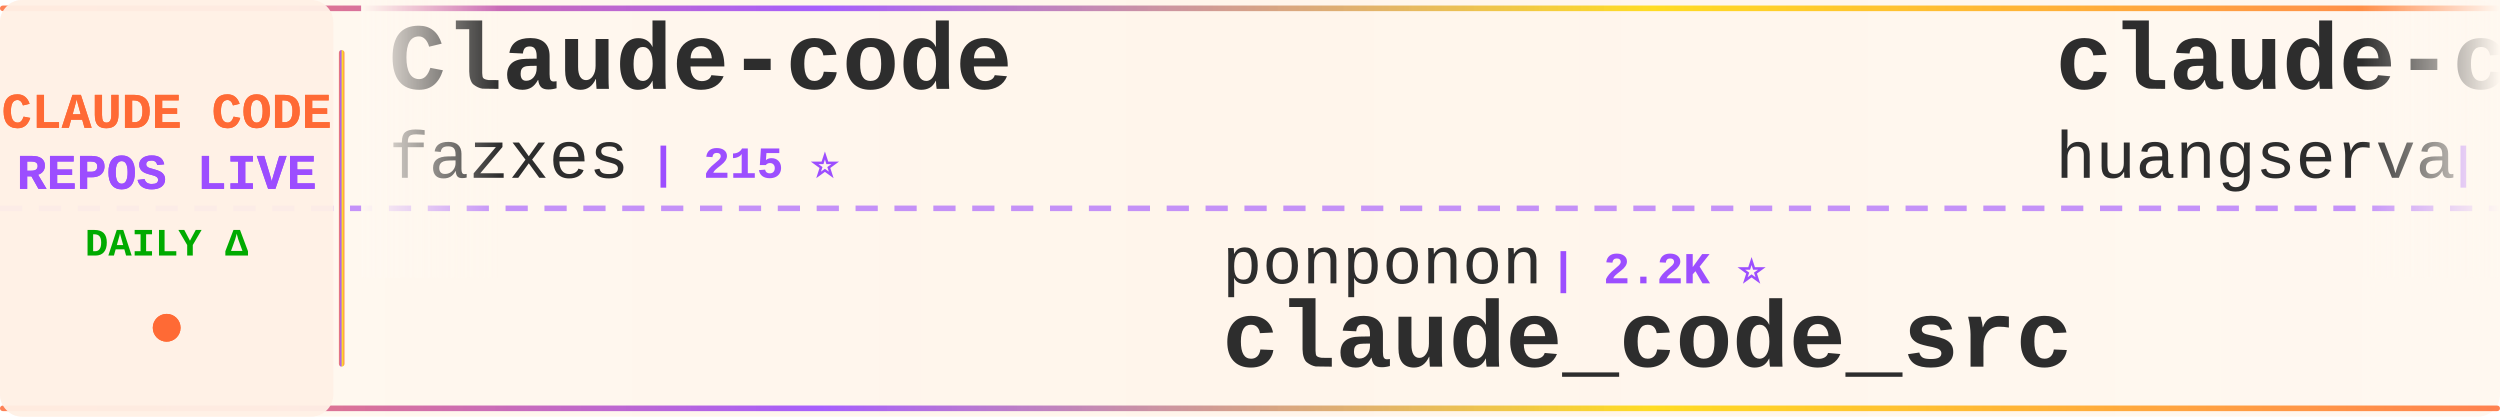
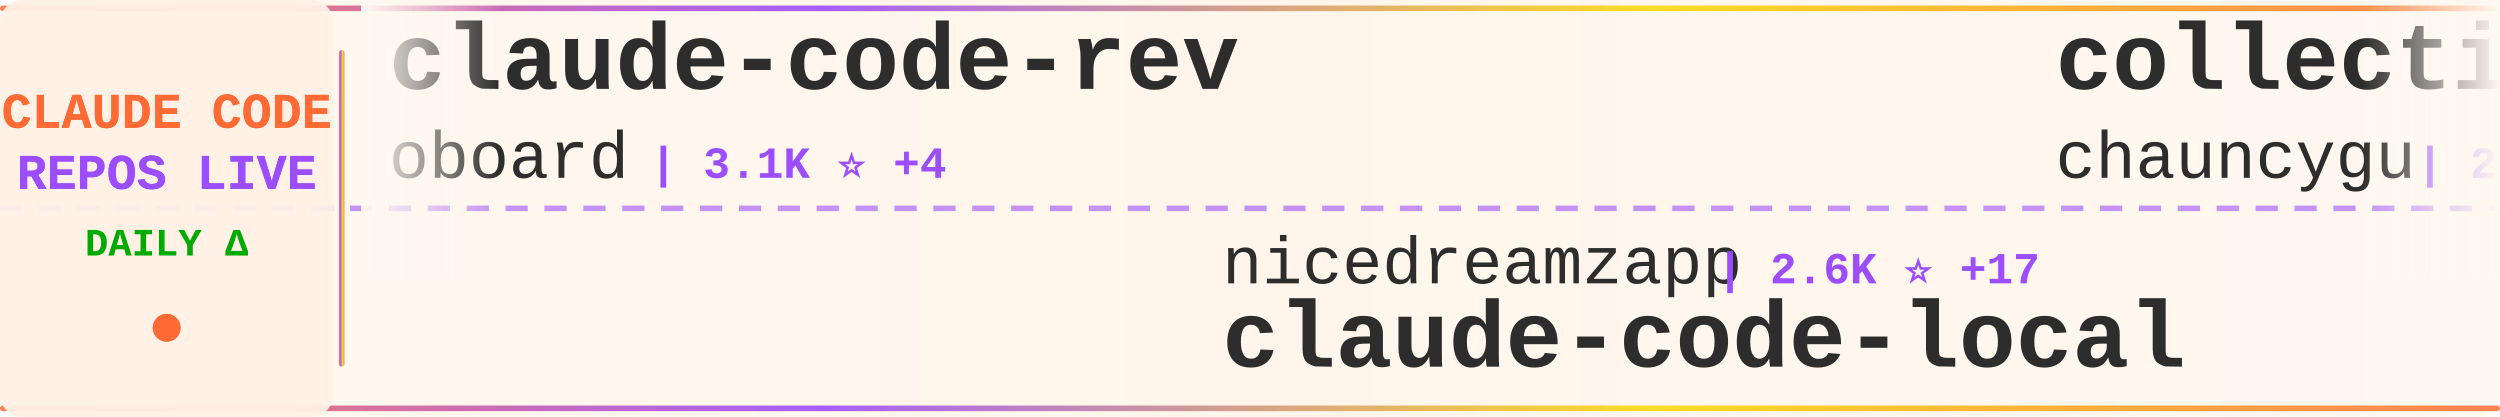
<svg xmlns="http://www.w3.org/2000/svg" width="900" height="150">
  <defs>
    <linearGradient id="tickerBg" x1="0%" y1="0%" x2="100%" y2="0%">
      <stop offset="0%" style="stop-color:#fff8f0;stop-opacity:0.98" />
      <stop offset="50%" style="stop-color:#fff5eb;stop-opacity:1" />
      <stop offset="100%" style="stop-color:#fff8f0;stop-opacity:0.98" />
    </linearGradient>
    <linearGradient id="borderGrad" x1="0%" y1="0%" x2="100%" y2="0%">
      <stop offset="0%" style="stop-color:#FF6B35;stop-opacity:0.85">
        <animate attributeName="stop-opacity" values="0.85;1;0.85" dur="2s" repeatCount="indefinite" />
      </stop>
      <stop offset="33%" style="stop-color:#9C4EFF;stop-opacity:0.9">
        <animate attributeName="stop-opacity" values="0.9;1;0.9" dur="2.2s" repeatCount="indefinite" />
      </stop>
      <stop offset="66%" style="stop-color:#FFD700;stop-opacity:0.85">
        <animate attributeName="stop-opacity" values="0.85;1;0.85" dur="1.8s" repeatCount="indefinite" />
      </stop>
      <stop offset="100%" style="stop-color:#FF6B35;stop-opacity:0.85">
        <animate attributeName="stop-opacity" values="0.85;1;0.85" dur="2s" repeatCount="indefinite" />
      </stop>
    </linearGradient>
    <filter id="textGlow">
      <feGaussianBlur stdDeviation="0.15" result="coloredBlur" />
      <feMerge>
        <feMergeNode in="coloredBlur" />
        <feMergeNode in="SourceGraphic" />
      </feMerge>
    </filter>
    <filter id="metricGlow">
      <feGaussianBlur stdDeviation="0.2" result="coloredBlur" />
      <feMerge>
        <feMergeNode in="coloredBlur" />
        <feMergeNode in="SourceGraphic" />
      </feMerge>
    </filter>
    <linearGradient id="leftFade" x1="0%" y1="0%" x2="100%" y2="0%">
      <stop offset="0%" style="stop-color:#fff8f0;stop-opacity:1" />
      <stop offset="100%" style="stop-color:#fff8f0;stop-opacity:0" />
    </linearGradient>
    <linearGradient id="rightFade" x1="0%" y1="0%" x2="100%" y2="0%">
      <stop offset="0%" style="stop-color:#fff8f0;stop-opacity:0" />
      <stop offset="100%" style="stop-color:#fff8f0;stop-opacity:1" />
    </linearGradient>
  </defs>
  <rect width="900" height="150" fill="url(#tickerBg)" rx="8" />
  <rect x="0" y="2" width="900" height="2" fill="url(#borderGrad)" rx="1" />
  <rect x="0" y="146" width="900" height="2" fill="url(#borderGrad)" rx="1" />
  <line x1="0" y1="75" x2="900" y2="75" stroke="#9C4EFF" stroke-width="2" stroke-dasharray="8 6" opacity="0.6" />
  <rect x="0" y="0" width="120" height="150" fill="#fff0e6" opacity="0.95" rx="8" />
  <text x="60" y="46" font-family="'Courier New', monospace" font-size="18" font-weight="bold" fill="#FF6B35" text-anchor="middle" filter="url(#textGlow)">
    CLAUDE CODE
  </text>
  <text x="60" y="68" font-family="'Courier New', monospace" font-size="18" font-weight="bold" fill="#9C4EFF" text-anchor="middle" filter="url(#textGlow)">
    REPOS LIVE
  </text>
  <text x="60" y="92" font-family="'Courier New', monospace" font-size="14" font-weight="bold" fill="#00aa00" text-anchor="middle">
    DAILY Δ
  </text>
  <circle cx="60" cy="118" r="5" fill="#FF6B35" filter="url(#metricGlow)">
    <animate attributeName="r" values="4;6;4" dur="1.5s" repeatCount="indefinite" />
    <animate attributeName="opacity" values="0.6;1;0.6" dur="1.5s" repeatCount="indefinite" />
  </circle>
  <rect x="122" y="18" width="2" height="114" fill="url(#borderGrad)" rx="1" />
  <clipPath id="tickerClip">
    <rect x="130" y="0" width="770" height="150" />
  </clipPath>
  <g clip-path="url(#tickerClip)">
    <g id="tickerItems">
      <animateTransform attributeName="transform" attributeType="XML" type="translate" from="0 0" to="-3000 0" dur="54s" repeatCount="indefinite" />
      <g transform="translate(0, 0)">
-         <text x="140" y="32" font-family="'Courier New', monospace" font-size="34" font-weight="bold" fill="#2d2d2d">Claude-code</text>
-         <text x="140" y="64" font-family="'Courier New', monospace" font-size="24" font-weight="normal" fill="#2d2d2d" opacity="1.0">fazxes</text>
-         <text x="234" y="64" font-family="'Courier New', monospace" font-size="16" font-weight="bold" fill="#9C4EFF"> | 215 ⭐</text>
+         <text x="140" y="32" font-family="'Courier New', monospace" font-size="34" font-weight="bold" fill="#2d2d2d">claude-code-rev</text>
+         <text x="140" y="64" font-family="'Courier New', monospace" font-size="24" font-weight="normal" fill="#2d2d2d" opacity="1.0">oboard</text>
+         <text x="234" y="64" font-family="'Courier New', monospace" font-size="16" font-weight="bold" fill="#9C4EFF"> | 3.1K ⭐ +4</text>
      </g>
      <g transform="translate(300, 0)">
-         <text x="140" y="102" font-family="'Courier New', monospace" font-size="24" font-weight="normal" fill="#2d2d2d" opacity="1.0">ponponon</text>
-         <text x="258" y="102" font-family="'Courier New', monospace" font-size="16" font-weight="bold" fill="#9C4EFF"> | 2.2K ⭐</text>
-         <text x="140" y="132" font-family="'Courier New', monospace" font-size="34" font-weight="bold" fill="#2d2d2d">claude_code_src</text>
+         <text x="140" y="102" font-family="'Courier New', monospace" font-size="24" font-weight="normal" fill="#2d2d2d" opacity="1.0">nicedreamzapp</text>
+         <text x="318" y="102" font-family="'Courier New', monospace" font-size="16" font-weight="bold" fill="#9C4EFF"> | 2.6K ⭐ +17</text>
+         <text x="140" y="132" font-family="'Courier New', monospace" font-size="34" font-weight="bold" fill="#2d2d2d">claude-code-local</text>
      </g>
      <g transform="translate(600, 0)">
-         <text x="140" y="32" font-family="'Courier New', monospace" font-size="34" font-weight="bold" fill="#2d2d2d">claude-code-cli</text>
-         <text x="140" y="64" font-family="'Courier New', monospace" font-size="24" font-weight="normal" fill="#2d2d2d" opacity="1.0">huangserva</text>
-         <text x="282" y="64" font-family="'Courier New', monospace" font-size="16" font-weight="bold" fill="#9C4EFF"> | 579 ⭐ +1</text>
+         <text x="140" y="32" font-family="'Courier New', monospace" font-size="34" font-weight="bold" fill="#2d2d2d">collection-claude-code-s...</text>
+         <text x="140" y="64" font-family="'Courier New', monospace" font-size="24" font-weight="normal" fill="#2d2d2d" opacity="1.0">chauncygu</text>
+         <text x="270" y="64" font-family="'Courier New', monospace" font-size="16" font-weight="bold" fill="#9C4EFF"> | 2.4K ⭐ +11</text>
      </g>
      <g transform="translate(900, 0)">
-         <text x="140" y="102" font-family="'Courier New', monospace" font-size="24" font-weight="normal" fill="#2d2d2d" opacity="1.0">ChinaSiro</text>
-         <text x="270" y="102" font-family="'Courier New', monospace" font-size="16" font-weight="bold" fill="#9C4EFF"> | 9.2K ⭐ +14</text>
+         <text x="140" y="102" font-family="'Courier New', monospace" font-size="24" font-weight="normal" fill="#2d2d2d" opacity="1.0">ComposioHQ</text>
+         <text x="282" y="102" font-family="'Courier New', monospace" font-size="16" font-weight="bold" fill="#9C4EFF"> | 59.4K ⭐ +176</text>
+         <text x="140" y="132" font-family="'Courier New', monospace" font-size="34" font-weight="bold" fill="#2d2d2d">awesome-claude-skills</text>
+       </g>
+       <g transform="translate(1200, 0)">
+         <text x="140" y="32" font-family="'Courier New', monospace" font-size="34" font-weight="bold" fill="#2d2d2d">claude-code-rust</text>
+         <text x="140" y="64" font-family="'Courier New', monospace" font-size="24" font-weight="normal" fill="#2d2d2d" opacity="1.0">lorryjovens-hub</text>
+         <text x="342" y="64" font-family="'Courier New', monospace" font-size="16" font-weight="bold" fill="#9C4EFF"> | 1.6K ⭐ +7</text>
+       </g>
+       <g transform="translate(1500, 0)">
+         <text x="140" y="102" font-family="'Courier New', monospace" font-size="24" font-weight="normal" fill="#2d2d2d" opacity="1.0">Hyper66666</text>
+         <text x="282" y="102" font-family="'Courier New', monospace" font-size="16" font-weight="bold" fill="#9C4EFF"> | 214 ⭐ +1</text>
        <text x="140" y="132" font-family="'Courier New', monospace" font-size="34" font-weight="bold" fill="#2d2d2d">claude-code-sourcemap</text>
      </g>
-       <g transform="translate(1200, 0)">
+       <g transform="translate(1800, 0)">
+         <text x="140" y="32" font-family="'Courier New', monospace" font-size="34" font-weight="bold" fill="#2d2d2d">claude-code</text>
+         <text x="140" y="64" font-family="'Courier New', monospace" font-size="24" font-weight="normal" fill="#2d2d2d" opacity="1.0">mehmoodosman</text>
+         <text x="306" y="64" font-family="'Courier New', monospace" font-size="16" font-weight="bold" fill="#9C4EFF"> | 169 ⭐</text>
+       </g>
+       <g transform="translate(2100, 0)">
+         <text x="140" y="102" font-family="'Courier New', monospace" font-size="24" font-weight="normal" fill="#2d2d2d" opacity="1.0">anthropics</text>
+         <text x="282" y="102" font-family="'Courier New', monospace" font-size="16" font-weight="bold" fill="#9C4EFF"> | 820 ⭐ +1</text>
+         <text x="140" y="132" font-family="'Courier New', monospace" font-size="34" font-weight="bold" fill="#2d2d2d">claude-code-base-action</text>
+       </g>
+       <g transform="translate(2400, 0)">
+         <text x="140" y="32" font-family="'Courier New', monospace" font-size="34" font-weight="bold" fill="#2d2d2d">claude-code-infrastructu...</text>
+         <text x="140" y="64" font-family="'Courier New', monospace" font-size="24" font-weight="normal" fill="#2d2d2d" opacity="1.0">diet103</text>
+         <text x="246" y="64" font-family="'Courier New', monospace" font-size="16" font-weight="bold" fill="#9C4EFF"> | 9.6K ⭐ +1</text>
+       </g>
+       <g transform="translate(2700, 0)">
+         <text x="140" y="102" font-family="'Courier New', monospace" font-size="24" font-weight="normal" fill="#2d2d2d" opacity="1.0">musistudio</text>
+         <text x="282" y="102" font-family="'Courier New', monospace" font-size="16" font-weight="bold" fill="#9C4EFF"> | 33.9K ⭐ +55</text>
+         <text x="140" y="132" font-family="'Courier New', monospace" font-size="34" font-weight="bold" fill="#2d2d2d">claude-code-router</text>
+       </g>
+       <g transform="translate(3000, 0)">
+         <text x="140" y="32" font-family="'Courier New', monospace" font-size="34" font-weight="bold" fill="#2d2d2d">claude-code-rev</text>
+         <text x="140" y="64" font-family="'Courier New', monospace" font-size="24" font-weight="normal" fill="#2d2d2d" opacity="1.0">oboard</text>
+         <text x="234" y="64" font-family="'Courier New', monospace" font-size="16" font-weight="bold" fill="#9C4EFF"> | 3.1K ⭐ +4</text>
+       </g>
+       <g transform="translate(3300, 0)">
+         <text x="140" y="102" font-family="'Courier New', monospace" font-size="24" font-weight="normal" fill="#2d2d2d" opacity="1.0">nicedreamzapp</text>
+         <text x="318" y="102" font-family="'Courier New', monospace" font-size="16" font-weight="bold" fill="#9C4EFF"> | 2.6K ⭐ +17</text>
+         <text x="140" y="132" font-family="'Courier New', monospace" font-size="34" font-weight="bold" fill="#2d2d2d">claude-code-local</text>
+       </g>
+       <g transform="translate(3600, 0)">
        <text x="140" y="32" font-family="'Courier New', monospace" font-size="34" font-weight="bold" fill="#2d2d2d">collection-claude-code-s...</text>
        <text x="140" y="64" font-family="'Courier New', monospace" font-size="24" font-weight="normal" fill="#2d2d2d" opacity="1.0">chauncygu</text>
-         <text x="270" y="64" font-family="'Courier New', monospace" font-size="16" font-weight="bold" fill="#9C4EFF"> | 2.4K ⭐ +9</text>
-       </g>
-       <g transform="translate(1500, 0)">
-         <text x="140" y="102" font-family="'Courier New', monospace" font-size="24" font-weight="normal" fill="#2d2d2d" opacity="1.0">anthropics</text>
-         <text x="282" y="102" font-family="'Courier New', monospace" font-size="16" font-weight="bold" fill="#9C4EFF"> | 19.2K ⭐ +104</text>
-         <text x="140" y="132" font-family="'Courier New', monospace" font-size="34" font-weight="bold" fill="#2d2d2d">claude-plugins-official</text>
-       </g>
-       <g transform="translate(1800, 0)">
-         <text x="140" y="32" font-family="'Courier New', monospace" font-size="34" font-weight="bold" fill="#2d2d2d">ralph-claude-code</text>
-         <text x="140" y="64" font-family="'Courier New', monospace" font-size="24" font-weight="normal" fill="#2d2d2d" opacity="1.0">frankbria</text>
-         <text x="270" y="64" font-family="'Courier New', monospace" font-size="16" font-weight="bold" fill="#9C4EFF"> | 9.1K ⭐ +18</text>
-       </g>
-       <g transform="translate(2100, 0)">
-         <text x="140" y="102" font-family="'Courier New', monospace" font-size="24" font-weight="normal" fill="#2d2d2d" opacity="1.0">777genius</text>
-         <text x="270" y="102" font-family="'Courier New', monospace" font-size="16" font-weight="bold" fill="#9C4EFF"> | 912 ⭐ +1</text>
-         <text x="140" y="132" font-family="'Courier New', monospace" font-size="34" font-weight="bold" fill="#2d2d2d">claude-code-source-code</text>
-       </g>
-       <g transform="translate(2400, 0)">
-         <text x="140" y="32" font-family="'Courier New', monospace" font-size="34" font-weight="bold" fill="#2d2d2d">claude-code</text>
-         <text x="140" y="64" font-family="'Courier New', monospace" font-size="24" font-weight="normal" fill="#2d2d2d" opacity="1.0">VineeTagarwaL-code</text>
-         <text x="378" y="64" font-family="'Courier New', monospace" font-size="16" font-weight="bold" fill="#9C4EFF"> | 274 ⭐</text>
-       </g>
-       <g transform="translate(2700, 0)">
-         <text x="140" y="102" font-family="'Courier New', monospace" font-size="24" font-weight="normal" fill="#2d2d2d" opacity="1.0">andrew-kramer-inno</text>
-         <text x="378" y="102" font-family="'Courier New', monospace" font-size="16" font-weight="bold" fill="#9C4EFF"> | 587 ⭐</text>
-         <text x="140" y="132" font-family="'Courier New', monospace" font-size="34" font-weight="bold" fill="#2d2d2d">claude-code-source-build</text>
-       </g>
-       <g transform="translate(3000, 0)">
-         <text x="140" y="32" font-family="'Courier New', monospace" font-size="34" font-weight="bold" fill="#2d2d2d">Claude-code</text>
-         <text x="140" y="64" font-family="'Courier New', monospace" font-size="24" font-weight="normal" fill="#2d2d2d" opacity="1.0">fazxes</text>
-         <text x="234" y="64" font-family="'Courier New', monospace" font-size="16" font-weight="bold" fill="#9C4EFF"> | 215 ⭐</text>
-       </g>
-       <g transform="translate(3300, 0)">
-         <text x="140" y="102" font-family="'Courier New', monospace" font-size="24" font-weight="normal" fill="#2d2d2d" opacity="1.0">ponponon</text>
-         <text x="258" y="102" font-family="'Courier New', monospace" font-size="16" font-weight="bold" fill="#9C4EFF"> | 2.2K ⭐</text>
-         <text x="140" y="132" font-family="'Courier New', monospace" font-size="34" font-weight="bold" fill="#2d2d2d">claude_code_src</text>
-       </g>
-       <g transform="translate(3600, 0)">
-         <text x="140" y="32" font-family="'Courier New', monospace" font-size="34" font-weight="bold" fill="#2d2d2d">claude-code-cli</text>
-         <text x="140" y="64" font-family="'Courier New', monospace" font-size="24" font-weight="normal" fill="#2d2d2d" opacity="1.0">huangserva</text>
-         <text x="282" y="64" font-family="'Courier New', monospace" font-size="16" font-weight="bold" fill="#9C4EFF"> | 579 ⭐ +1</text>
+         <text x="270" y="64" font-family="'Courier New', monospace" font-size="16" font-weight="bold" fill="#9C4EFF"> | 2.4K ⭐ +11</text>
      </g>
      <g transform="translate(3900, 0)">
-         <text x="140" y="102" font-family="'Courier New', monospace" font-size="24" font-weight="normal" fill="#2d2d2d" opacity="1.0">ChinaSiro</text>
-         <text x="270" y="102" font-family="'Courier New', monospace" font-size="16" font-weight="bold" fill="#9C4EFF"> | 9.2K ⭐ +14</text>
-         <text x="140" y="132" font-family="'Courier New', monospace" font-size="34" font-weight="bold" fill="#2d2d2d">claude-code-sourcemap</text>
+         <text x="140" y="102" font-family="'Courier New', monospace" font-size="24" font-weight="normal" fill="#2d2d2d" opacity="1.0">ComposioHQ</text>
+         <text x="282" y="102" font-family="'Courier New', monospace" font-size="16" font-weight="bold" fill="#9C4EFF"> | 59.4K ⭐ +176</text>
+         <text x="140" y="132" font-family="'Courier New', monospace" font-size="34" font-weight="bold" fill="#2d2d2d">awesome-claude-skills</text>
      </g>
    </g>
  </g>
  <rect x="130" y="0" width="50" height="100" fill="url(#leftFade)" />
  <rect x="850" y="0" width="50" height="100" fill="url(#rightFade)" />
</svg>
